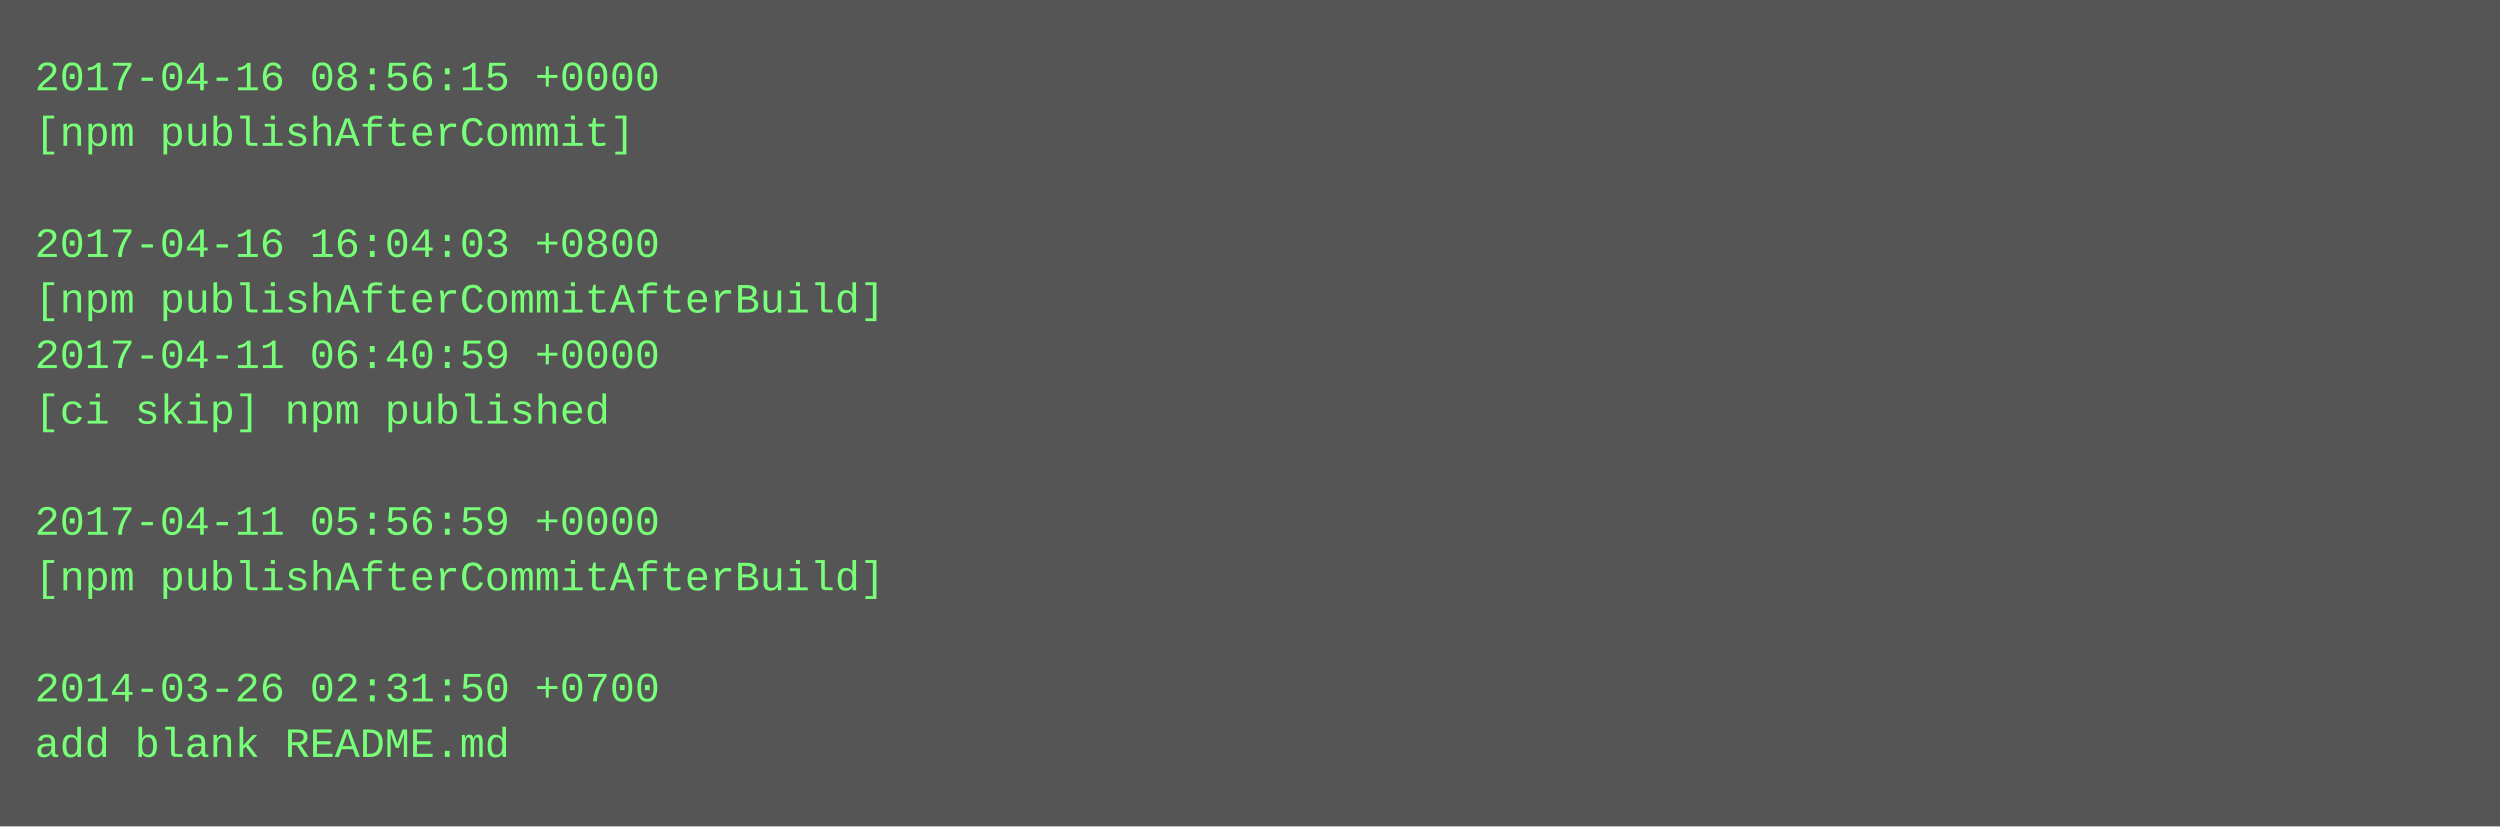
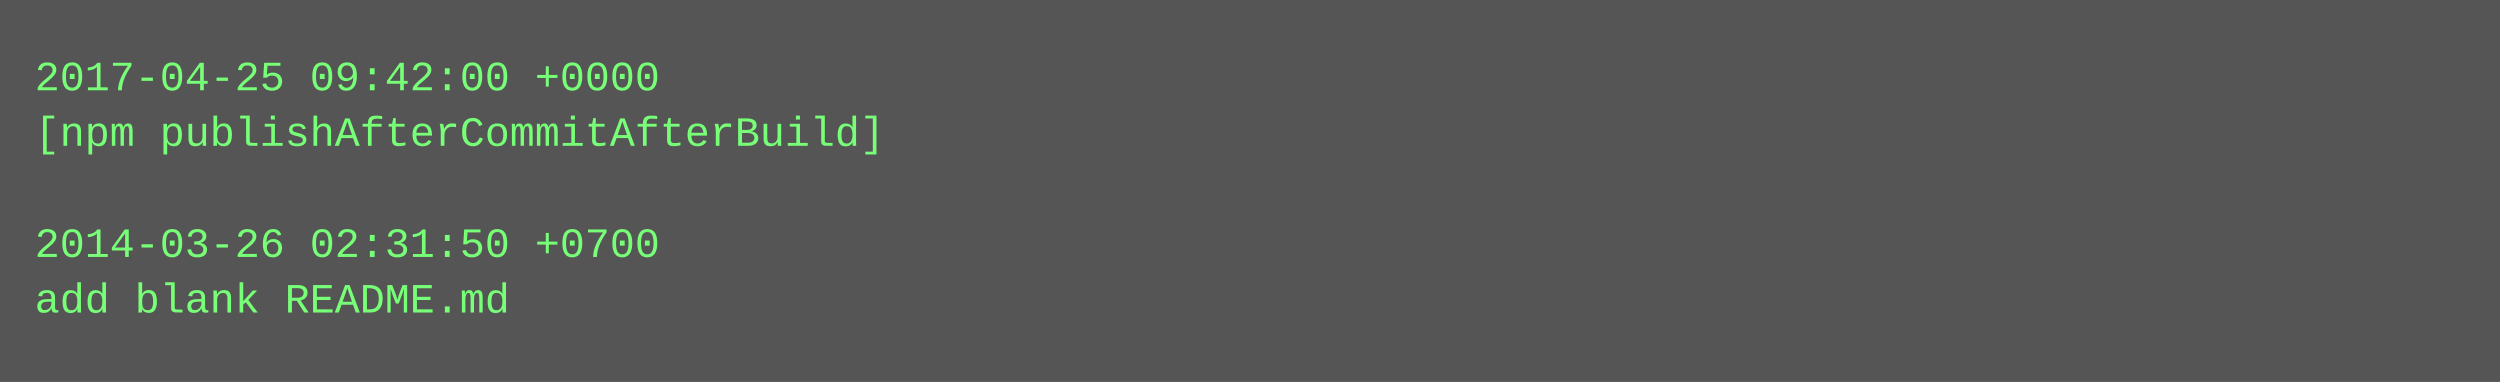
- <svg xmlns="http://www.w3.org/2000/svg" height="238" width="720">
-   <rect height="238" fill="#555" width="720" />
+ <svg xmlns="http://www.w3.org/2000/svg" height="110" width="720">
+   <rect height="110" fill="#555" width="720" />
  <text fill="#7f7" font-family="Courier New" font-size="12" xml:space="preserve">
-     <tspan x="10" y="26">2017-04-16 08:56:15 +0000</tspan>
-     <tspan x="10" y="42">[npm publishAfterCommit]</tspan>
+     <tspan x="10" y="26">2017-04-25 09:42:00 +0000</tspan>
+     <tspan x="10" y="42">[npm publishAfterCommitAfterBuild]</tspan>
    <tspan x="10" y="58" />
-     <tspan x="10" y="74">2017-04-16 16:04:03 +0800</tspan>
-     <tspan x="10" y="90">[npm publishAfterCommitAfterBuild]</tspan>
-     <tspan x="10" y="106">2017-04-11 06:40:59 +0000</tspan>
-     <tspan x="10" y="122">[ci skip] npm published</tspan>
-     <tspan x="10" y="138" />
-     <tspan x="10" y="154">2017-04-11 05:56:59 +0000</tspan>
-     <tspan x="10" y="170">[npm publishAfterCommitAfterBuild]</tspan>
-     <tspan x="10" y="186" />
-     <tspan x="10" y="202">2014-03-26 02:31:50 +0700</tspan>
-     <tspan x="10" y="218">add blank README.md</tspan>
+     <tspan x="10" y="74">2014-03-26 02:31:50 +0700</tspan>
+     <tspan x="10" y="90">add blank README.md</tspan>
  </text>
</svg>
